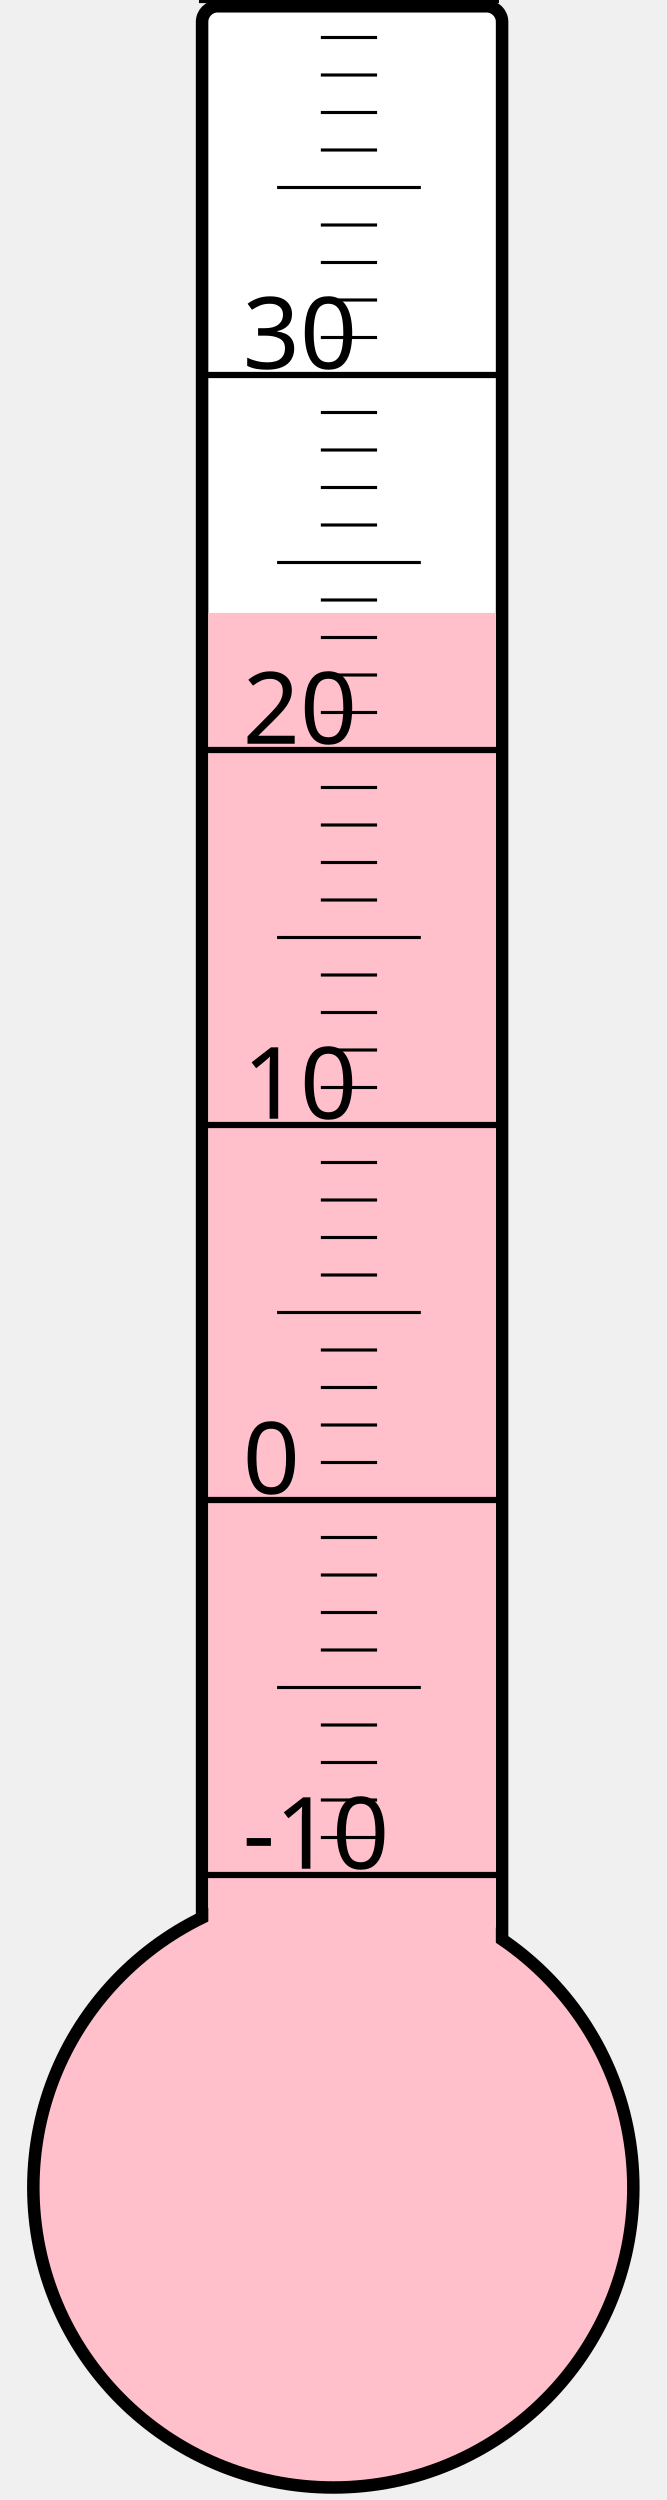
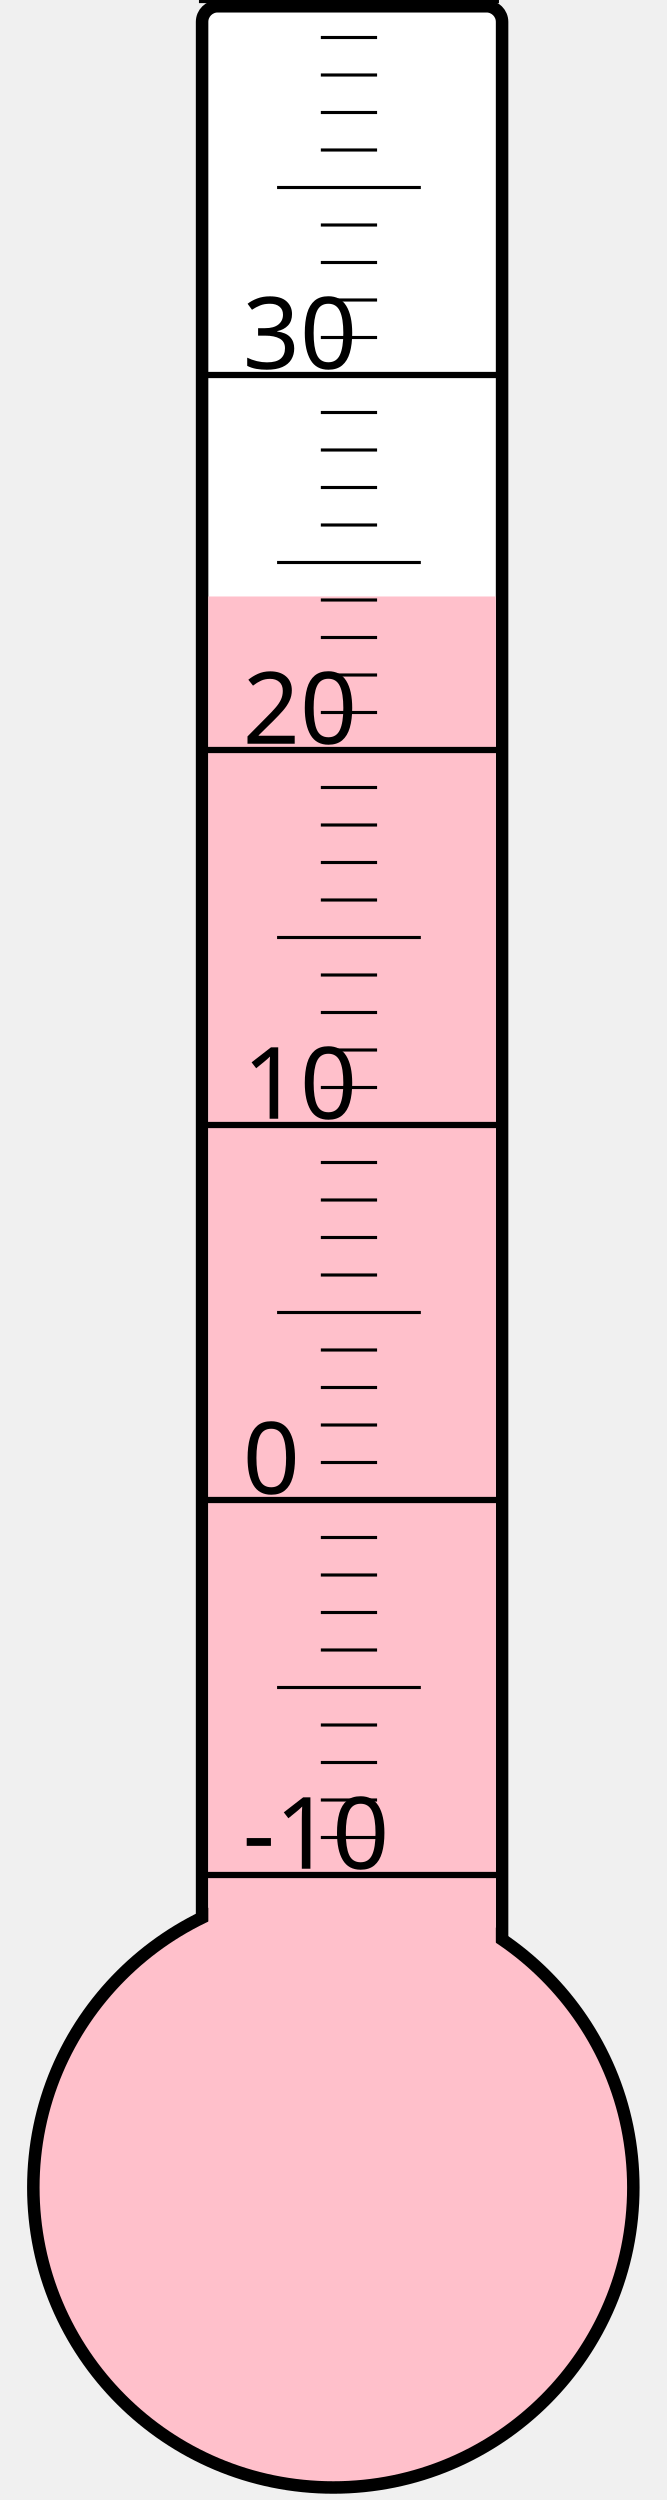
<svg xmlns="http://www.w3.org/2000/svg" width="40px" height="150px" viewBox="0 0 200 800">
  <rect width="200" height="800" x="0" y="0" style="fill: #ffffeb; fill-opacity: 0;" />
  <rect width="96" height="680" x="58" y="2" rx="5" ry="5" style="fill: white; fill-opacity: 1; stroke: black; stroke-width: 4;" />
  <circle cx="100" cy="700" r="96" style="fill: pink; stroke: black; stroke-width: 4;" />
-   <rect width="92" height="503.875" x="60" y="196.125" style="fill: pink; fill-opacity: 1; stroke-width: 0;" />
+   <rect width="92" height="509.125" x="60" y="190.875" style="fill: pink; fill-opacity: 1; stroke-width: 0;" />
  <text x="71" y="598" style="font-family: sans-serif; font-size: 24pt;">-10</text>
  <text x="71" y="478" style="font-family: sans-serif; font-size: 24pt;">0</text>
  <text x="71" y="358" style="font-family: sans-serif; font-size: 24pt;">10</text>
  <text x="71" y="238" style="font-family: sans-serif; font-size: 24pt;">20</text>
  <text x="71" y="118" style="font-family: sans-serif; font-size: 24pt;">30</text>
  <g style="stroke: black;">
    <line x1="57" y1="600" x2="153" y2="600" style="stroke-width: 2;" />
    <line x1="96" y1="588" x2="114" y2="588" style="stroke-width: 1;" />
    <line x1="96" y1="576" x2="114" y2="576" style="stroke-width: 1;" />
    <line x1="96" y1="564" x2="114" y2="564" style="stroke-width: 1;" />
    <line x1="96" y1="552" x2="114" y2="552" style="stroke-width: 1;" />
    <line x1="82" y1="540" x2="128" y2="540" style="stroke-width: 1;" />
    <line x1="96" y1="528" x2="114" y2="528" style="stroke-width: 1;" />
    <line x1="96" y1="516" x2="114" y2="516" style="stroke-width: 1;" />
    <line x1="96" y1="504" x2="114" y2="504" style="stroke-width: 1;" />
    <line x1="96" y1="492" x2="114" y2="492" style="stroke-width: 1;" />
    <line x1="57" y1="480" x2="153" y2="480" style="stroke-width: 2;" />
    <line x1="96" y1="468" x2="114" y2="468" style="stroke-width: 1;" />
    <line x1="96" y1="456" x2="114" y2="456" style="stroke-width: 1;" />
    <line x1="96" y1="444" x2="114" y2="444" style="stroke-width: 1;" />
    <line x1="96" y1="432" x2="114" y2="432" style="stroke-width: 1;" />
    <line x1="82" y1="420" x2="128" y2="420" style="stroke-width: 1;" />
    <line x1="96" y1="408" x2="114" y2="408" style="stroke-width: 1;" />
    <line x1="96" y1="396" x2="114" y2="396" style="stroke-width: 1;" />
    <line x1="96" y1="384" x2="114" y2="384" style="stroke-width: 1;" />
    <line x1="96" y1="372" x2="114" y2="372" style="stroke-width: 1;" />
    <line x1="57" y1="360" x2="153" y2="360" style="stroke-width: 2;" />
    <line x1="96" y1="348" x2="114" y2="348" style="stroke-width: 1;" />
    <line x1="96" y1="336" x2="114" y2="336" style="stroke-width: 1;" />
    <line x1="96" y1="324" x2="114" y2="324" style="stroke-width: 1;" />
    <line x1="96" y1="312" x2="114" y2="312" style="stroke-width: 1;" />
    <line x1="82" y1="300" x2="128" y2="300" style="stroke-width: 1;" />
    <line x1="96" y1="288" x2="114" y2="288" style="stroke-width: 1;" />
    <line x1="96" y1="276" x2="114" y2="276" style="stroke-width: 1;" />
    <line x1="96" y1="264" x2="114" y2="264" style="stroke-width: 1;" />
    <line x1="96" y1="252" x2="114" y2="252" style="stroke-width: 1;" />
    <line x1="57" y1="240" x2="153" y2="240" style="stroke-width: 2;" />
    <line x1="96" y1="228" x2="114" y2="228" style="stroke-width: 1;" />
    <line x1="96" y1="216" x2="114" y2="216" style="stroke-width: 1;" />
    <line x1="96" y1="204" x2="114" y2="204" style="stroke-width: 1;" />
    <line x1="96" y1="192" x2="114" y2="192" style="stroke-width: 1;" />
    <line x1="82" y1="180" x2="128" y2="180" style="stroke-width: 1;" />
    <line x1="96" y1="168" x2="114" y2="168" style="stroke-width: 1;" />
    <line x1="96" y1="156" x2="114" y2="156" style="stroke-width: 1;" />
    <line x1="96" y1="144" x2="114" y2="144" style="stroke-width: 1;" />
    <line x1="96" y1="132" x2="114" y2="132" style="stroke-width: 1;" />
    <line x1="57" y1="120" x2="153" y2="120" style="stroke-width: 2;" />
    <line x1="96" y1="108" x2="114" y2="108" style="stroke-width: 1;" />
    <line x1="96" y1="96" x2="114" y2="96" style="stroke-width: 1;" />
    <line x1="96" y1="84" x2="114" y2="84" style="stroke-width: 1;" />
    <line x1="96" y1="72" x2="114" y2="72" style="stroke-width: 1;" />
    <line x1="82" y1="60" x2="128" y2="60" style="stroke-width: 1;" />
    <line x1="96" y1="48" x2="114" y2="48" style="stroke-width: 1;" />
    <line x1="96" y1="36" x2="114" y2="36" style="stroke-width: 1;" />
    <line x1="96" y1="24" x2="114" y2="24" style="stroke-width: 1;" />
    <line x1="96" y1="12" x2="114" y2="12" style="stroke-width: 1;" />
    <line x1="57" y1="0" x2="153" y2="0" style="stroke-width: 2;" />
  </g>
</svg>
